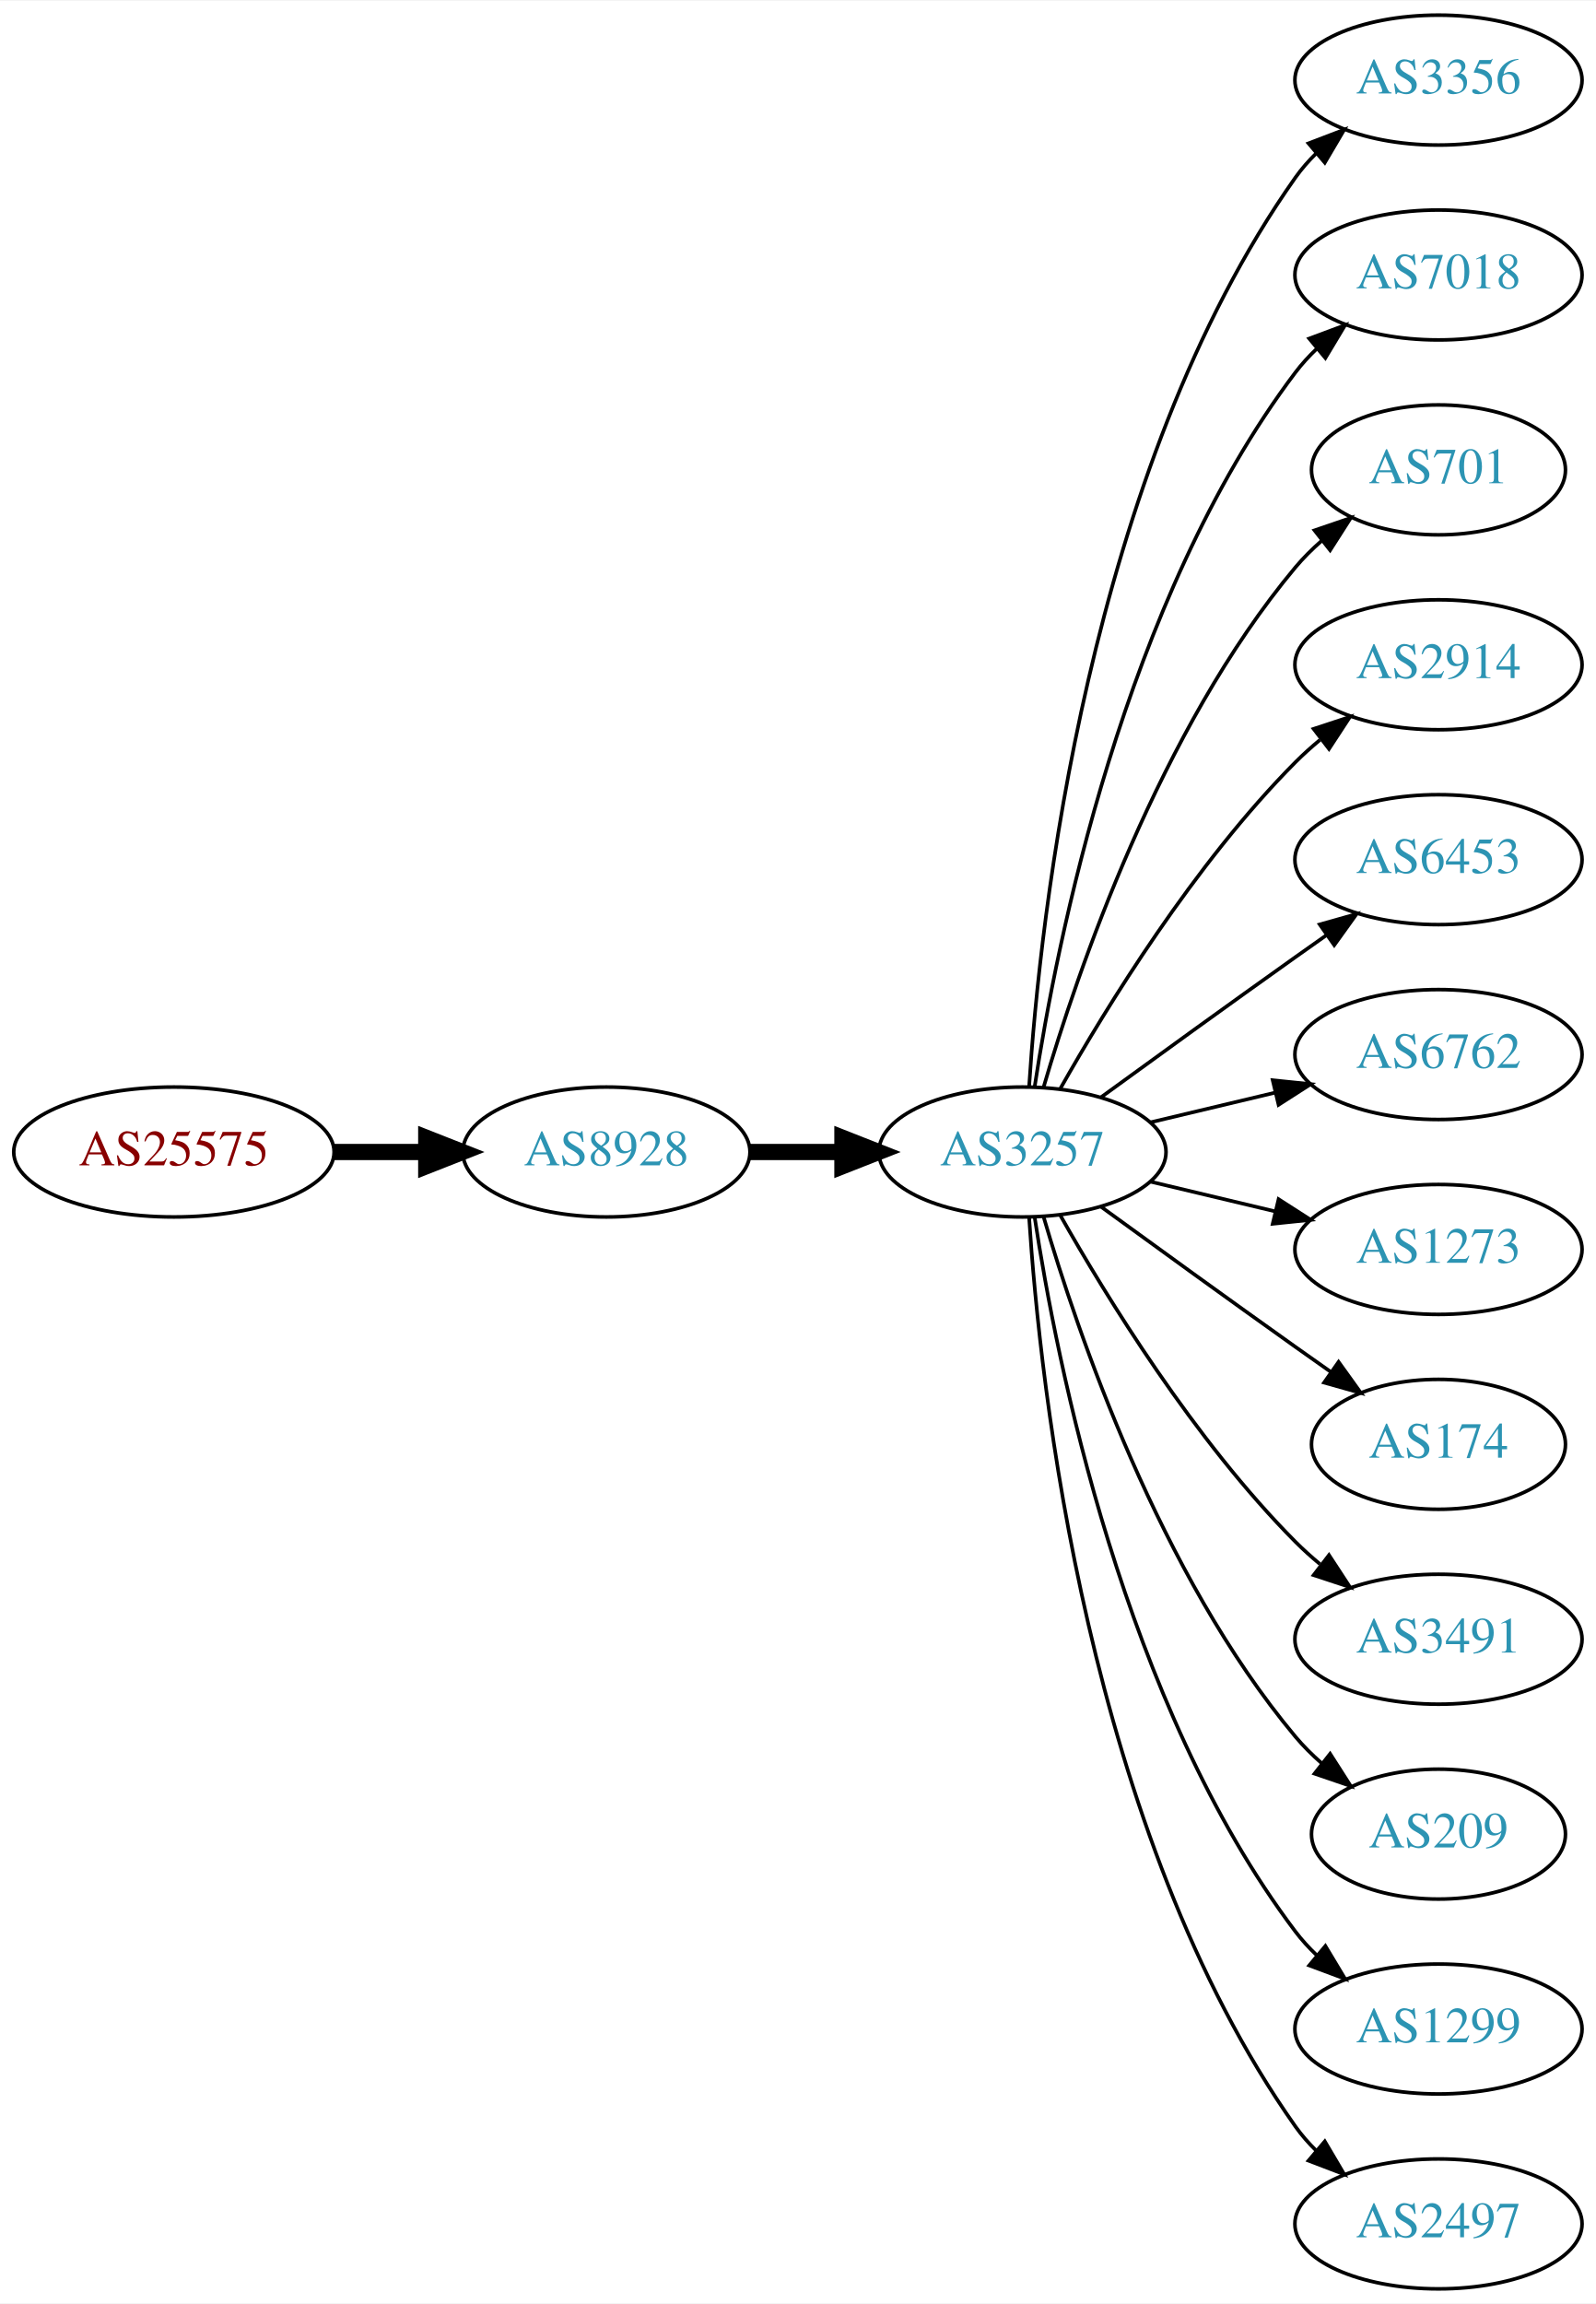
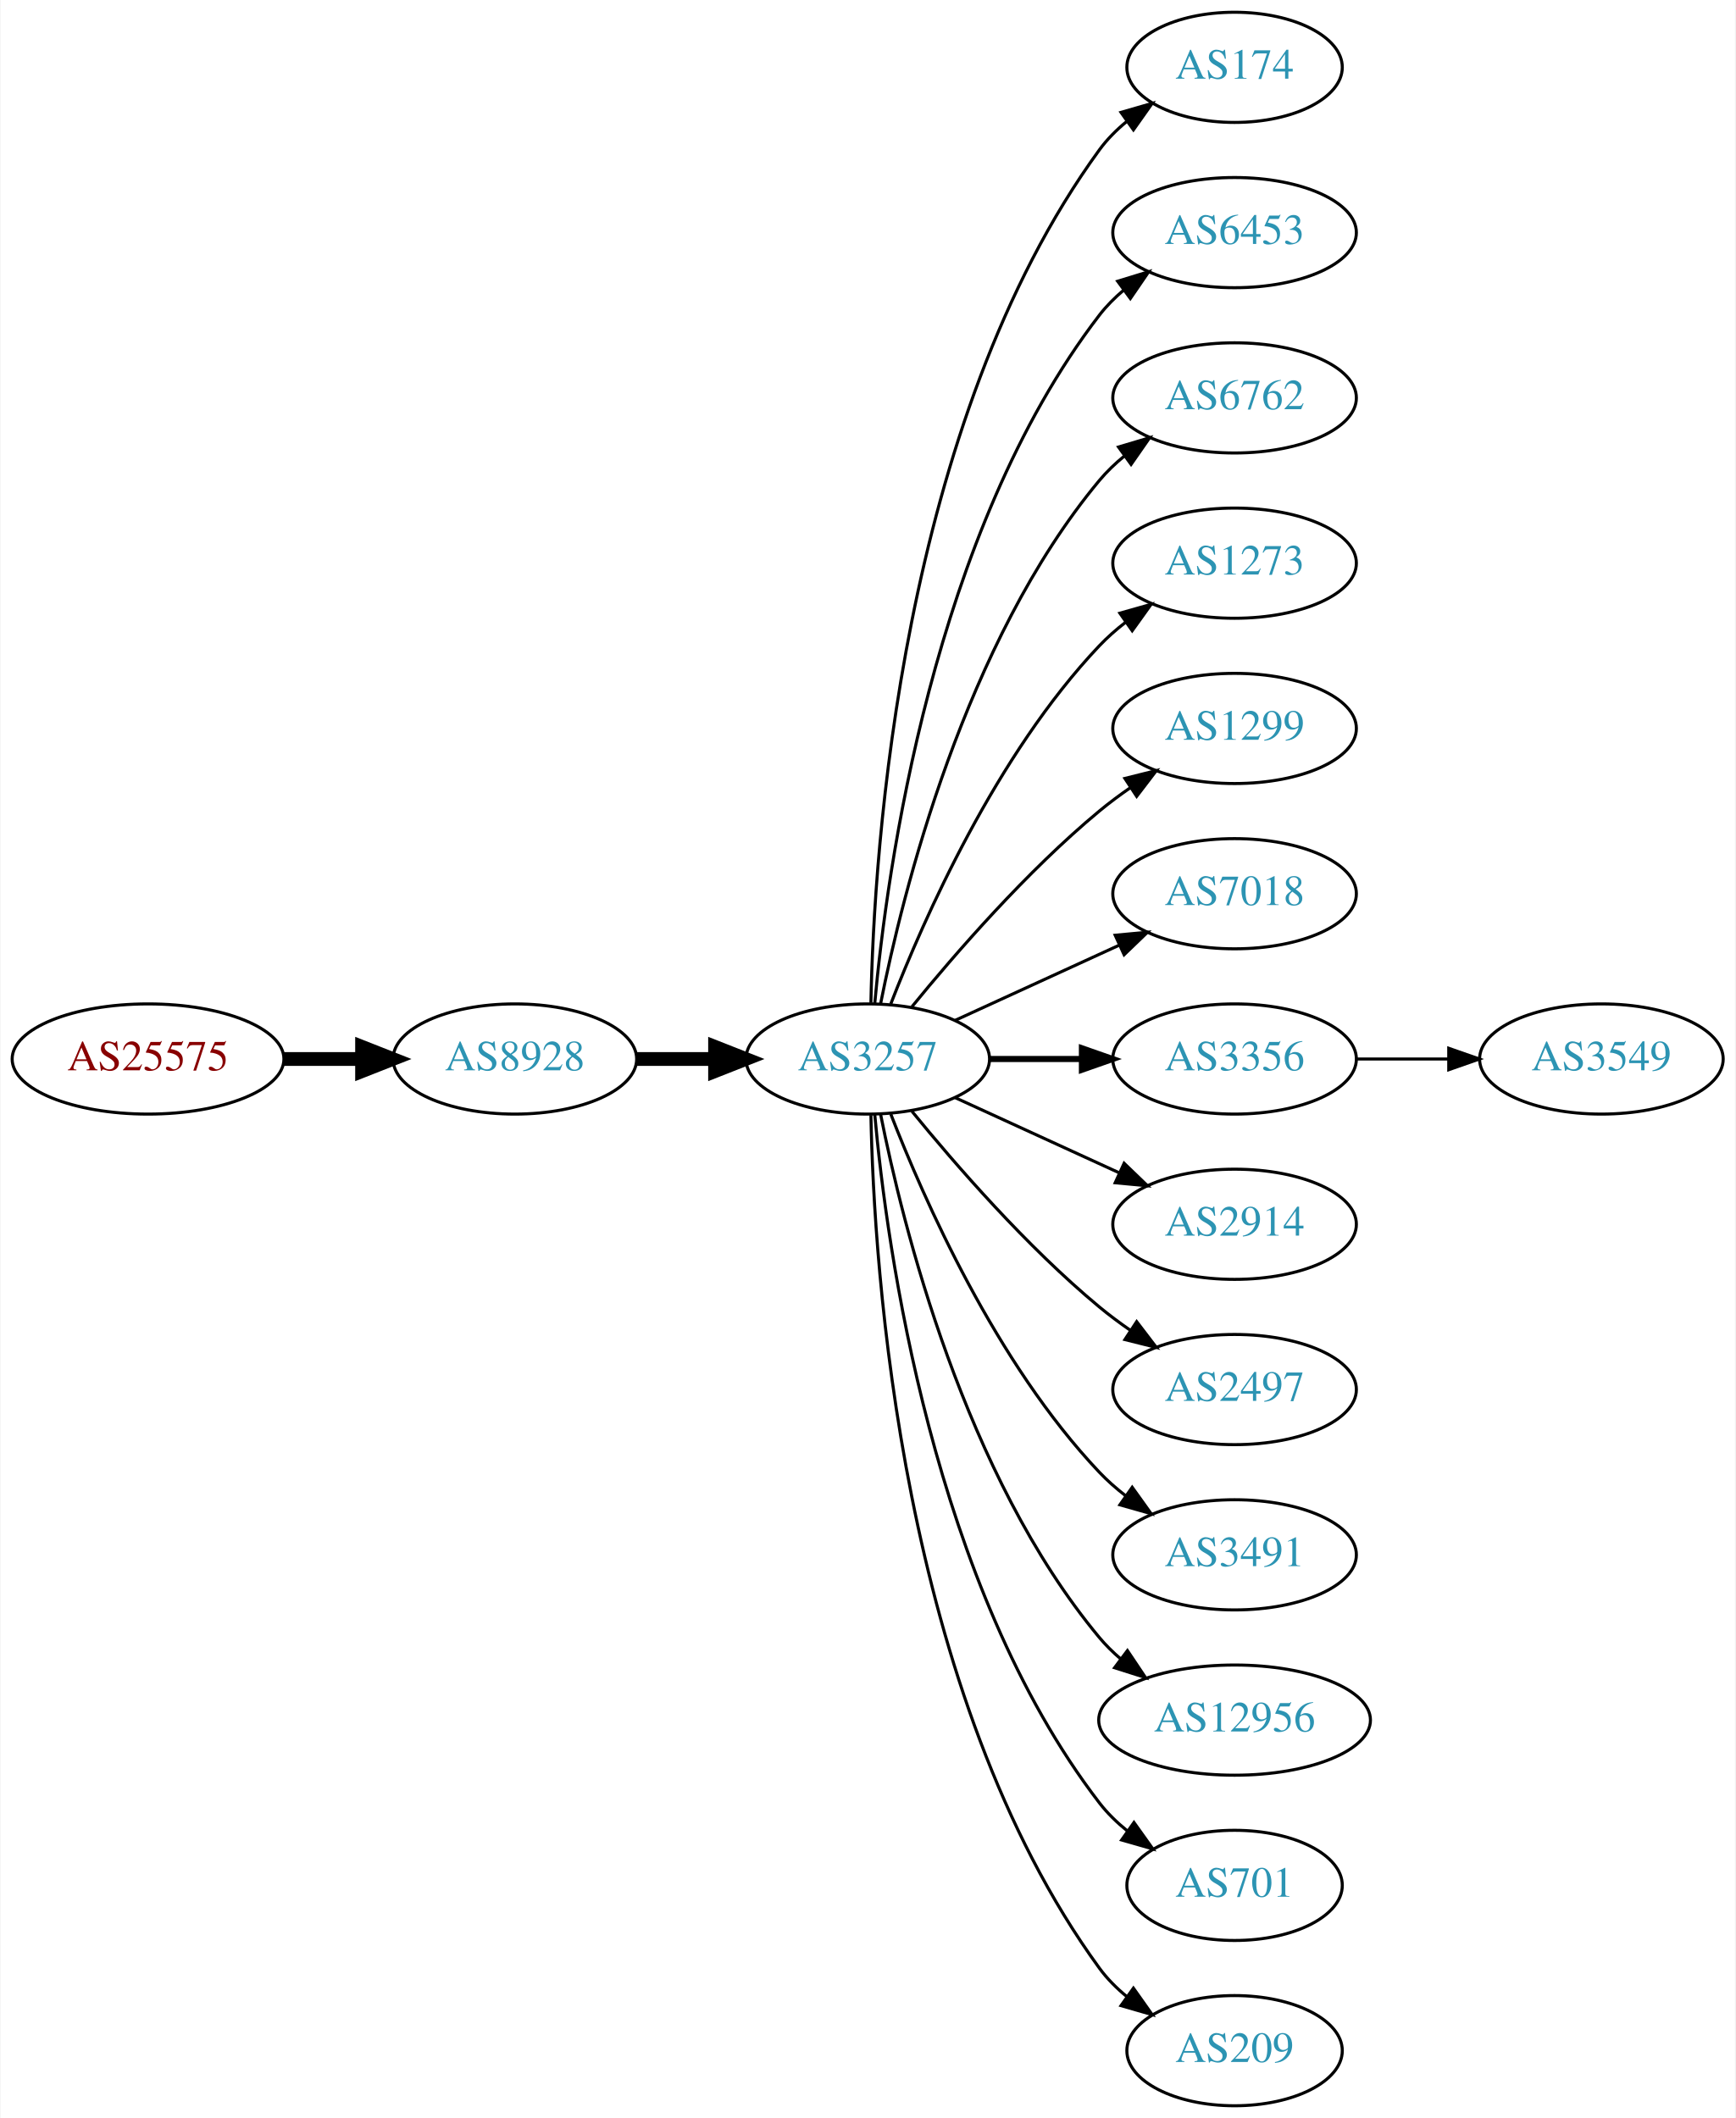
- <svg xmlns="http://www.w3.org/2000/svg" xmlns:xlink="http://www.w3.org/1999/xlink" width="442pt" height="638pt" viewBox="0.00 0.00 442.27 638.00">
-   <g id="graph0" class="graph" transform="scale(1 1) rotate(0) translate(4 634)">
-     <polygon fill="white" stroke="none" points="-4,4 -4,-634 438.271,-634 438.271,4 -4,4" />
+ <svg xmlns="http://www.w3.org/2000/svg" xmlns:xlink="http://www.w3.org/1999/xlink" width="567pt" height="692pt" viewBox="0.00 0.00 566.66 692.00">
+   <g id="graph0" class="graph" transform="scale(1 1) rotate(0) translate(4 688)">
+     <polygon fill="white" stroke="none" points="-4,4 -4,-688 562.663,-688 562.663,4 -4,4" />
    <g id="node1" class="node">
      <g id="a_node1">
        <a xlink:href="/asn/25575" xlink:title="AS25575 ~ Ledl.net GmbH [AT]">
-           <ellipse fill="#ffffff" stroke="black" cx="44.196" cy="-315" rx="44.393" ry="18" />
-           <text text-anchor="middle" x="44.196" y="-311.3" font-family="Times,serif" font-size="14.00" fill="#880000">AS25575</text>
+           <ellipse fill="#ffffff" stroke="black" cx="44.196" cy="-342" rx="44.393" ry="18" />
+           <text text-anchor="middle" x="44.196" y="-338.3" font-family="Times,serif" font-size="14.00" fill="#880000">AS25575</text>
        </a>
      </g>
    </g>
    <g id="node2" class="node">
      <g id="a_node2">
        <a xlink:href="/asn/8928" xlink:title="AS8928 ~ INTEROUTE [GB]">
-           <ellipse fill="#ffffff" stroke="black" cx="164.039" cy="-315" rx="39.794" ry="18" />
-           <text text-anchor="middle" x="164.039" y="-311.3" font-family="Times,serif" font-size="14.00" fill="#2c94b3">AS8928</text>
+           <ellipse fill="#ffffff" stroke="black" cx="164.039" cy="-342" rx="39.794" ry="18" />
+           <text text-anchor="middle" x="164.039" y="-338.3" font-family="Times,serif" font-size="14.00" fill="#2c94b3">AS8928</text>
        </a>
      </g>
    </g>
    <g id="edge1" class="edge">
-       <path fill="none" stroke="black" stroke-width="4.5" d="M88.407,-315C96.72,-315 105.482,-315 113.965,-315" />
-       <polygon fill="black" stroke="black" stroke-width="4.5" points="114.123,-318.938 124.123,-315 114.123,-311.063 114.123,-318.938" />
+       <path fill="none" stroke="black" stroke-width="4.5" d="M88.407,-342C96.72,-342 105.482,-342 113.965,-342" />
+       <polygon fill="black" stroke="black" stroke-width="4.5" points="114.123,-345.938 124.123,-342 114.123,-338.063 114.123,-345.938" />
    </g>
    <g id="node3" class="node">
      <g id="a_node3">
        <a xlink:href="/asn/3257" xlink:title="AS3257 ~ GTT [DE]">
-           <ellipse fill="#ffffff" stroke="black" cx="279.332" cy="-315" rx="39.794" ry="18" />
-           <text text-anchor="middle" x="279.332" y="-311.3" font-family="Times,serif" font-size="14.00" fill="#2c94b3">AS3257</text>
+           <ellipse fill="#ffffff" stroke="black" cx="279.332" cy="-342" rx="39.794" ry="18" />
+           <text text-anchor="middle" x="279.332" y="-338.3" font-family="Times,serif" font-size="14.00" fill="#2c94b3">AS3257</text>
        </a>
      </g>
    </g>
    <g id="edge2" class="edge">
-       <path fill="none" stroke="black" stroke-width="4.5" d="M203.711,-315C211.914,-315 220.678,-315 229.21,-315" />
-       <polygon fill="black" stroke="black" stroke-width="4.5" points="229.449,-318.938 239.449,-315 229.449,-311.063 229.449,-318.938" />
+       <path fill="none" stroke="black" stroke-width="4.5" d="M203.711,-342C211.914,-342 220.678,-342 229.21,-342" />
+       <polygon fill="black" stroke="black" stroke-width="4.5" points="229.449,-345.938 239.449,-342 229.449,-338.063 229.449,-345.938" />
    </g>
    <g id="node4" class="node">
      <g id="a_node4">
-         <a xlink:href="/asn/3356" xlink:title="AS3356 ~ Level 3 Parent, LLC [US]">
-           <ellipse fill="#ffffff" stroke="black" cx="394.625" cy="-612" rx="39.794" ry="18" />
-           <text text-anchor="middle" x="394.625" y="-608.3" font-family="Times,serif" font-size="14.00" fill="#2c94b3">AS3356</text>
+         <a xlink:href="/asn/174" xlink:title="AS174 ~ Cogent Communications [US]">
+           <ellipse fill="#ffffff" stroke="black" cx="399.174" cy="-666" rx="35.194" ry="18" />
+           <text text-anchor="middle" x="399.174" y="-662.3" font-family="Times,serif" font-size="14.00" fill="#2c94b3">AS174</text>
        </a>
      </g>
    </g>
    <g id="edge3" class="edge">
-       <path fill="none" stroke="black" d="M281.187,-333.185C284.18,-379.425 297.427,-503.589 354.978,-585 356.661,-587.381 358.624,-589.622 360.757,-591.716" />
-       <polygon fill="black" stroke="black" points="358.603,-594.478 368.5,-598.259 363.121,-589.132 358.603,-594.478" />
+       <path fill="none" stroke="black" d="M280.363,-360.337C281.337,-410.079 290.056,-549.806 354.978,-639 357.496,-642.459 360.604,-645.575 363.991,-648.354" />
+       <polygon fill="black" stroke="black" points="362.071,-651.284 372.249,-654.229 366.13,-645.58 362.071,-651.284" />
    </g>
    <g id="node5" class="node">
      <g id="a_node5">
-         <a xlink:href="/asn/7018" xlink:title="AS7018 ~ AT&amp;T Services, Inc. [US]">
-           <ellipse fill="#ffffff" stroke="black" cx="394.625" cy="-558" rx="39.794" ry="18" />
-           <text text-anchor="middle" x="394.625" y="-554.3" font-family="Times,serif" font-size="14.00" fill="#2c94b3">AS7018</text>
+         <a xlink:href="/asn/6453" xlink:title="AS6453 ~ TATA COMMUNICATIONS (AMERICA) INC [US]">
+           <ellipse fill="#ffffff" stroke="black" cx="399.174" cy="-612" rx="39.794" ry="18" />
+           <text text-anchor="middle" x="399.174" y="-608.3" font-family="Times,serif" font-size="14.00" fill="#2c94b3">AS6453</text>
        </a>
      </g>
    </g>
    <g id="edge4" class="edge">
-       <path fill="none" stroke="black" d="M282.708,-332.986C288.682,-372.422 307.393,-467.995 354.978,-531 356.735,-533.327 358.752,-535.529 360.922,-537.596" />
-       <polygon fill="black" stroke="black" points="358.806,-540.389 368.734,-544.088 363.28,-535.005 358.806,-540.389" />
+       <path fill="none" stroke="black" d="M281.616,-360.117C285.514,-403.332 300.531,-514.131 354.978,-585 357.268,-587.981 359.988,-590.716 362.932,-593.205" />
+       <polygon fill="black" stroke="black" points="360.979,-596.113 371.109,-599.218 365.126,-590.473 360.979,-596.113" />
    </g>
    <g id="node6" class="node">
      <g id="a_node6">
-         <a xlink:href="/asn/701" xlink:title="AS701 ~ UUNET [US]">
-           <ellipse fill="#ffffff" stroke="black" cx="394.625" cy="-504" rx="35.194" ry="18" />
-           <text text-anchor="middle" x="394.625" y="-500.3" font-family="Times,serif" font-size="14.00" fill="#2c94b3">AS701</text>
+         <a xlink:href="/asn/6762" xlink:title="AS6762 ~ TELECOM ITALIA SPARKLE S.p.A. [IT]">
+           <ellipse fill="#ffffff" stroke="black" cx="399.174" cy="-558" rx="39.794" ry="18" />
+           <text text-anchor="middle" x="399.174" y="-554.3" font-family="Times,serif" font-size="14.00" fill="#2c94b3">AS6762</text>
        </a>
      </g>
    </g>
    <g id="edge5" class="edge">
-       <path fill="none" stroke="black" d="M285.206,-333.002C294.52,-364.844 317.336,-431.981 354.978,-477 357.131,-479.574 359.585,-482.017 362.189,-484.303" />
-       <polygon fill="black" stroke="black" points="360.273,-487.249 370.3,-490.672 364.596,-481.743 360.273,-487.249" />
+       <path fill="none" stroke="black" d="M283.53,-360.073C290.694,-396.141 310.968,-478.125 354.978,-531 357.383,-533.889 360.179,-536.563 363.172,-539.013" />
+       <polygon fill="black" stroke="black" points="361.26,-541.95 371.415,-544.973 365.361,-536.277 361.26,-541.95" />
    </g>
    <g id="node7" class="node">
      <g id="a_node7">
-         <a xlink:href="/asn/2914" xlink:title="AS2914 ~ NTT America, Inc. [US]">
-           <ellipse fill="#ffffff" stroke="black" cx="394.625" cy="-450" rx="39.794" ry="18" />
-           <text text-anchor="middle" x="394.625" y="-446.3" font-family="Times,serif" font-size="14.00" fill="#2c94b3">AS2914</text>
+         <a xlink:href="/asn/1273" xlink:title="AS1273 ~ Vodafone Group PLC [EU]">
+           <ellipse fill="#ffffff" stroke="black" cx="399.174" cy="-504" rx="39.794" ry="18" />
+           <text text-anchor="middle" x="399.174" y="-500.3" font-family="Times,serif" font-size="14.00" fill="#2c94b3">AS1273</text>
        </a>
      </g>
    </g>
    <g id="edge6" class="edge">
-       <path fill="none" stroke="black" d="M289.791,-332.49C302.573,-355.096 327.005,-394.886 354.978,-423 357.089,-425.121 359.385,-427.188 361.77,-429.171" />
-       <polygon fill="black" stroke="black" points="360.023,-432.242 370.086,-435.556 364.286,-426.69 360.023,-432.242" />
+       <path fill="none" stroke="black" d="M286.855,-359.994C297.605,-387.728 321.262,-441.429 354.978,-477 357.564,-479.728 360.481,-482.294 363.55,-484.677" />
+       <polygon fill="black" stroke="black" points="361.704,-487.658 371.898,-490.543 365.728,-481.93 361.704,-487.658" />
    </g>
    <g id="node8" class="node">
      <g id="a_node8">
-         <a xlink:href="/asn/6453" xlink:title="AS6453 ~ TATA COMMUNICATIONS (AMERICA) INC [US]">
-           <ellipse fill="#ffffff" stroke="black" cx="394.625" cy="-396" rx="39.794" ry="18" />
-           <text text-anchor="middle" x="394.625" y="-392.3" font-family="Times,serif" font-size="14.00" fill="#2c94b3">AS6453</text>
+         <a xlink:href="/asn/1299" xlink:title="AS1299 ~ Telia Carrier [EU]">
+           <ellipse fill="#ffffff" stroke="black" cx="399.174" cy="-450" rx="39.794" ry="18" />
+           <text text-anchor="middle" x="399.174" y="-446.3" font-family="Times,serif" font-size="14.00" fill="#2c94b3">AS1299</text>
        </a>
      </g>
    </g>
    <g id="edge7" class="edge">
-       <path fill="none" stroke="black" d="M301.18,-330.222C316.114,-341.091 336.727,-356.025 354.978,-369 357.799,-371.005 360.742,-373.085 363.69,-375.159" />
-       <polygon fill="black" stroke="black" points="361.717,-378.05 371.914,-380.926 365.736,-372.319 361.717,-378.05" />
+       <path fill="none" stroke="black" d="M293.751,-359.065C307.865,-376.375 331.28,-403.345 354.978,-423 358.194,-425.668 361.695,-428.27 365.265,-430.741" />
+       <polygon fill="black" stroke="black" points="363.343,-433.666 373.622,-436.236 367.189,-427.817 363.343,-433.666" />
    </g>
    <g id="node9" class="node">
      <g id="a_node9">
-         <a xlink:href="/asn/6762" xlink:title="AS6762 ~ TELECOM ITALIA SPARKLE S.p.A. [IT]">
-           <ellipse fill="#ffffff" stroke="black" cx="394.625" cy="-342" rx="39.794" ry="18" />
-           <text text-anchor="middle" x="394.625" y="-338.3" font-family="Times,serif" font-size="14.00" fill="#2c94b3">AS6762</text>
+         <a xlink:href="/asn/7018" xlink:title="AS7018 ~ AT&amp;T Services, Inc. [US]">
+           <ellipse fill="#ffffff" stroke="black" cx="399.174" cy="-396" rx="39.794" ry="18" />
+           <text text-anchor="middle" x="399.174" y="-392.3" font-family="Times,serif" font-size="14.00" fill="#2c94b3">AS7018</text>
        </a>
      </g>
    </g>
    <g id="edge8" class="edge">
-       <path fill="none" stroke="black" d="M314.939,-323.248C325.81,-325.838 337.964,-328.735 349.407,-331.462" />
-       <polygon fill="black" stroke="black" points="348.69,-334.889 359.229,-333.803 350.313,-328.08 348.69,-334.889" />
+       <path fill="none" stroke="black" d="M307.96,-354.661C323.917,-361.973 344.188,-371.261 361.471,-379.181" />
+       <polygon fill="black" stroke="black" points="360.169,-382.435 370.718,-383.419 363.085,-376.071 360.169,-382.435" />
    </g>
    <g id="node10" class="node">
      <g id="a_node10">
-         <a xlink:href="/asn/1273" xlink:title="AS1273 ~ Vodafone Group PLC [EU]">
-           <ellipse fill="#ffffff" stroke="black" cx="394.625" cy="-288" rx="39.794" ry="18" />
-           <text text-anchor="middle" x="394.625" y="-284.3" font-family="Times,serif" font-size="14.00" fill="#2c94b3">AS1273</text>
+         <a xlink:href="/asn/3356" xlink:title="AS3356 ~ Level 3 Parent, LLC [US]">
+           <ellipse fill="#ffffff" stroke="black" cx="399.174" cy="-342" rx="39.794" ry="18" />
+           <text text-anchor="middle" x="399.174" y="-338.3" font-family="Times,serif" font-size="14.00" fill="#2c94b3">AS3356</text>
        </a>
      </g>
    </g>
    <g id="edge9" class="edge">
-       <path fill="none" stroke="black" d="M314.939,-306.752C325.81,-304.162 337.964,-301.265 349.407,-298.538" />
-       <polygon fill="black" stroke="black" points="350.313,-301.92 359.229,-296.197 348.69,-295.111 350.313,-301.92" />
+       <path fill="none" stroke="black" stroke-width="2" d="M319.244,-342C328.798,-342 339.147,-342 349.11,-342" />
+       <polygon fill="black" stroke="black" stroke-width="2" points="349.302,-345.5 359.302,-342 349.302,-338.5 349.302,-345.5" />
    </g>
    <g id="node11" class="node">
      <g id="a_node11">
-         <a xlink:href="/asn/174" xlink:title="AS174 ~ Cogent Communications [US]">
-           <ellipse fill="#ffffff" stroke="black" cx="394.625" cy="-234" rx="35.194" ry="18" />
-           <text text-anchor="middle" x="394.625" y="-230.3" font-family="Times,serif" font-size="14.00" fill="#2c94b3">AS174</text>
+         <a xlink:href="/asn/2914" xlink:title="AS2914 ~ NTT America, Inc. [US]">
+           <ellipse fill="#ffffff" stroke="black" cx="399.174" cy="-288" rx="39.794" ry="18" />
+           <text text-anchor="middle" x="399.174" y="-284.3" font-family="Times,serif" font-size="14.00" fill="#2c94b3">AS2914</text>
        </a>
      </g>
    </g>
    <g id="edge10" class="edge">
-       <path fill="none" stroke="black" d="M301.18,-299.778C316.114,-288.909 336.727,-273.975 354.978,-261 358.188,-258.718 361.557,-256.339 364.912,-253.982" />
-       <polygon fill="black" stroke="black" points="366.94,-256.834 373.123,-248.23 362.924,-251.101 366.94,-256.834" />
+       <path fill="none" stroke="black" d="M307.96,-329.339C323.917,-322.027 344.188,-312.739 361.471,-304.819" />
+       <polygon fill="black" stroke="black" points="363.085,-307.929 370.718,-300.581 360.169,-301.565 363.085,-307.929" />
    </g>
    <g id="node12" class="node">
      <g id="a_node12">
-         <a xlink:href="/asn/3491" xlink:title="AS3491 ~ PCCW Global, Inc. [US]">
-           <ellipse fill="#ffffff" stroke="black" cx="394.625" cy="-180" rx="39.794" ry="18" />
-           <text text-anchor="middle" x="394.625" y="-176.3" font-family="Times,serif" font-size="14.00" fill="#2c94b3">AS3491</text>
+         <a xlink:href="/asn/2497" xlink:title="AS2497 ~ Internet Initiative Japan Inc. [JP]">
+           <ellipse fill="#ffffff" stroke="black" cx="399.174" cy="-234" rx="39.794" ry="18" />
+           <text text-anchor="middle" x="399.174" y="-230.3" font-family="Times,serif" font-size="14.00" fill="#2c94b3">AS2497</text>
        </a>
      </g>
    </g>
    <g id="edge11" class="edge">
-       <path fill="none" stroke="black" d="M289.791,-297.51C302.573,-274.904 327.005,-235.114 354.978,-207 357.089,-204.879 359.385,-202.812 361.77,-200.829" />
-       <polygon fill="black" stroke="black" points="364.286,-203.31 370.086,-194.444 360.023,-197.758 364.286,-203.31" />
+       <path fill="none" stroke="black" d="M293.751,-324.935C307.865,-307.625 331.28,-280.655 354.978,-261 358.194,-258.332 361.695,-255.73 365.265,-253.259" />
+       <polygon fill="black" stroke="black" points="367.189,-256.183 373.622,-247.764 363.343,-250.334 367.189,-256.183" />
    </g>
    <g id="node13" class="node">
      <g id="a_node13">
-         <a xlink:href="/asn/209" xlink:title="AS209 ~ CenturyLink Communications, LLC [US]">
-           <ellipse fill="#ffffff" stroke="black" cx="394.625" cy="-126" rx="35.194" ry="18" />
-           <text text-anchor="middle" x="394.625" y="-122.3" font-family="Times,serif" font-size="14.00" fill="#2c94b3">AS209</text>
+         <a xlink:href="/asn/3491" xlink:title="AS3491 ~ PCCW Global, Inc. [US]">
+           <ellipse fill="#ffffff" stroke="black" cx="399.174" cy="-180" rx="39.794" ry="18" />
+           <text text-anchor="middle" x="399.174" y="-176.3" font-family="Times,serif" font-size="14.00" fill="#2c94b3">AS3491</text>
        </a>
      </g>
    </g>
    <g id="edge12" class="edge">
-       <path fill="none" stroke="black" d="M285.206,-296.998C294.52,-265.156 317.336,-198.019 354.978,-153 357.131,-150.426 359.585,-147.983 362.189,-145.697" />
-       <polygon fill="black" stroke="black" points="364.596,-148.257 370.3,-139.328 360.273,-142.751 364.596,-148.257" />
+       <path fill="none" stroke="black" d="M286.855,-324.006C297.605,-296.272 321.262,-242.571 354.978,-207 357.564,-204.272 360.481,-201.706 363.55,-199.323" />
+       <polygon fill="black" stroke="black" points="365.728,-202.07 371.898,-193.457 361.704,-196.342 365.728,-202.07" />
    </g>
    <g id="node14" class="node">
      <g id="a_node14">
-         <a xlink:href="/asn/1299" xlink:title="AS1299 ~ Telia Carrier [EU]">
-           <ellipse fill="#ffffff" stroke="black" cx="394.625" cy="-72" rx="39.794" ry="18" />
-           <text text-anchor="middle" x="394.625" y="-68.3" font-family="Times,serif" font-size="14.00" fill="#2c94b3">AS1299</text>
+         <a xlink:href="/asn/12956" xlink:title="AS12956 ~ TELXIUS [ES]">
+           <ellipse fill="#ffffff" stroke="black" cx="399.174" cy="-126" rx="44.393" ry="18" />
+           <text text-anchor="middle" x="399.174" y="-122.3" font-family="Times,serif" font-size="14.00" fill="#2c94b3">AS12956</text>
        </a>
      </g>
    </g>
    <g id="edge13" class="edge">
-       <path fill="none" stroke="black" d="M282.708,-297.014C288.682,-257.578 307.393,-162.005 354.978,-99 356.735,-96.673 358.752,-94.471 360.922,-92.404" />
-       <polygon fill="black" stroke="black" points="363.28,-94.995 368.734,-85.912 358.806,-89.612 363.28,-94.995" />
+       <path fill="none" stroke="black" d="M283.53,-323.927C290.694,-287.859 310.968,-205.875 354.978,-153 357.071,-150.485 359.462,-148.133 362.02,-145.949" />
+       <polygon fill="black" stroke="black" points="364.171,-148.711 370.068,-139.909 359.969,-143.113 364.171,-148.711" />
    </g>
    <g id="node15" class="node">
      <g id="a_node15">
-         <a xlink:href="/asn/2497" xlink:title="AS2497 ~ Internet Initiative Japan Inc. [JP]">
-           <ellipse fill="#ffffff" stroke="black" cx="394.625" cy="-18" rx="39.794" ry="18" />
-           <text text-anchor="middle" x="394.625" y="-14.3" font-family="Times,serif" font-size="14.00" fill="#2c94b3">AS2497</text>
+         <a xlink:href="/asn/701" xlink:title="AS701 ~ UUNET [US]">
+           <ellipse fill="#ffffff" stroke="black" cx="399.174" cy="-72" rx="35.194" ry="18" />
+           <text text-anchor="middle" x="399.174" y="-68.3" font-family="Times,serif" font-size="14.00" fill="#2c94b3">AS701</text>
        </a>
      </g>
    </g>
    <g id="edge14" class="edge">
-       <path fill="none" stroke="black" d="M281.187,-296.815C284.18,-250.575 297.427,-126.411 354.978,-45 356.661,-42.619 358.624,-40.378 360.757,-38.284" />
-       <polygon fill="black" stroke="black" points="363.121,-40.868 368.5,-31.741 358.603,-35.522 363.121,-40.868" />
+       <path fill="none" stroke="black" d="M281.616,-323.883C285.514,-280.668 300.531,-169.869 354.978,-99 357.585,-95.608 360.748,-92.533 364.166,-89.777" />
+       <polygon fill="black" stroke="black" points="366.304,-92.552 372.457,-83.927 362.269,-86.832 366.304,-92.552" />
+     </g>
+     <g id="node16" class="node">
+       <g id="a_node16">
+         <a xlink:href="/asn/209" xlink:title="AS209 ~ CenturyLink Communications, LLC [US]">
+           <ellipse fill="#ffffff" stroke="black" cx="399.174" cy="-18" rx="35.194" ry="18" />
+           <text text-anchor="middle" x="399.174" y="-14.3" font-family="Times,serif" font-size="14.00" fill="#2c94b3">AS209</text>
+         </a>
+       </g>
+     </g>
+     <g id="edge15" class="edge">
+       <path fill="none" stroke="black" d="M280.363,-323.663C281.337,-273.921 290.056,-134.194 354.978,-45 357.496,-41.541 360.604,-38.425 363.991,-35.647" />
+       <polygon fill="black" stroke="black" points="366.13,-38.42 372.249,-29.771 362.071,-32.717 366.13,-38.42" />
+     </g>
+     <g id="node17" class="node">
+       <g id="a_node17">
+         <a xlink:href="/asn/3549" xlink:title="AS3549 ~ Level 3 Parent, LLC [US]">
+           <ellipse fill="#ffffff" stroke="black" cx="519.017" cy="-342" rx="39.794" ry="18" />
+           <text text-anchor="middle" x="519.017" y="-338.3" font-family="Times,serif" font-size="14.00" fill="#2c94b3">AS3549</text>
+         </a>
+       </g>
+     </g>
+     <g id="edge16" class="edge">
+       <path fill="none" stroke="black" d="M439.087,-342C448.64,-342 458.99,-342 468.952,-342" />
+       <polygon fill="black" stroke="black" points="469.145,-345.5 479.145,-342 469.145,-338.5 469.145,-345.5" />
    </g>
  </g>
</svg>
